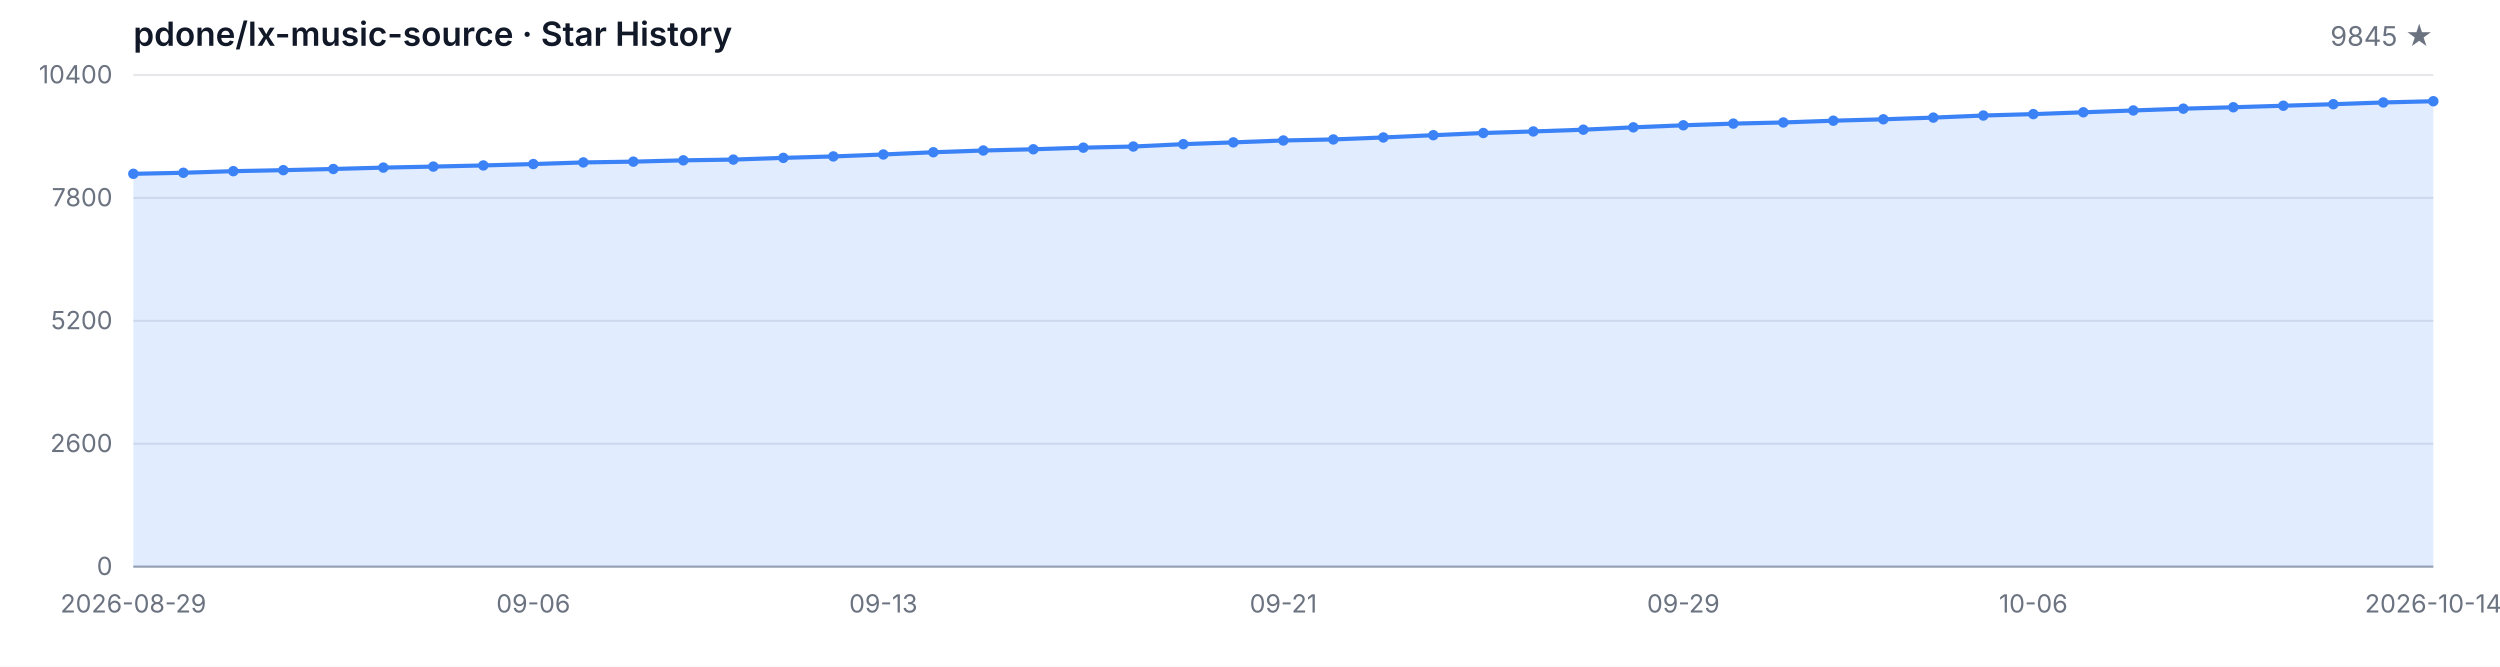
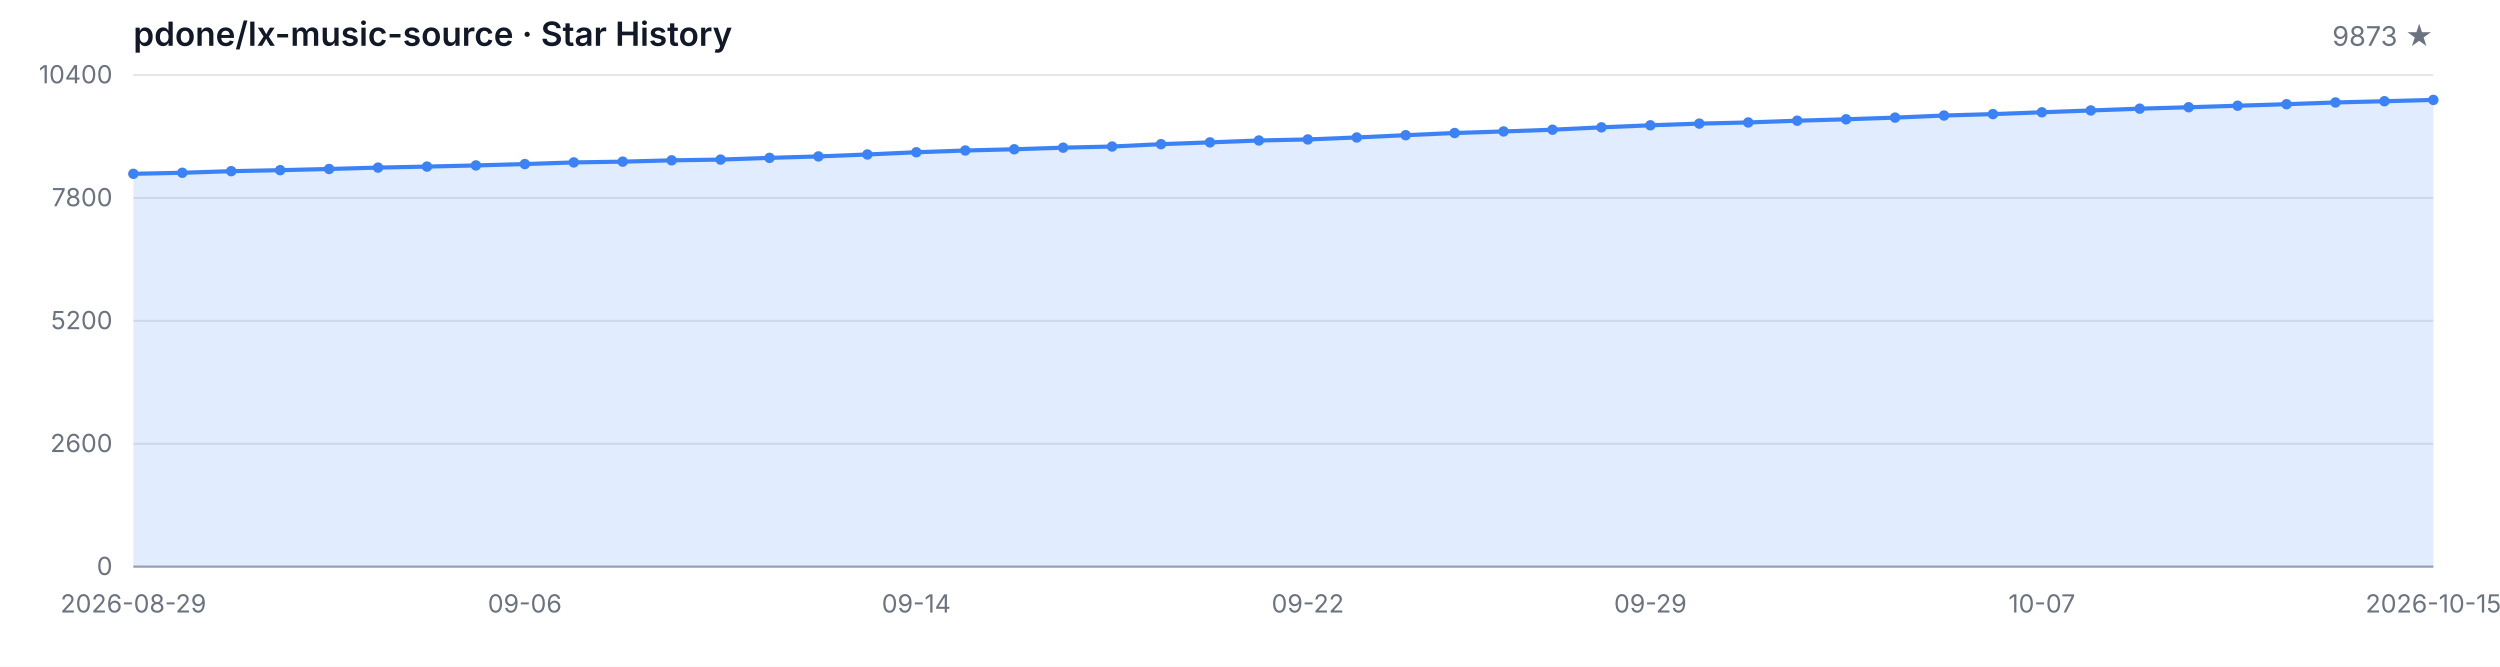
<svg xmlns="http://www.w3.org/2000/svg" width="1200" height="320" viewBox="0 0 1200 320" role="img" aria-label="Star History">
  <style>
  .bg { fill: #ffffff; }
  .grid { stroke: #e5e7eb; stroke-width: 1; }
  .axis { stroke: #9ca3af; stroke-width: 1; }
  .area { fill: rgba(59, 130, 246, 0.15); }
  .line { fill: none; stroke: #3b82f6; stroke-width: 2; stroke-linejoin: round; stroke-linecap: round; }
  .dot { fill: #3b82f6; }
  .tlabel { fill: #6b7280; font-family: -apple-system, BlinkMacSystemFont, 'Segoe UI', sans-serif; font-size: 12px; }
  .title { fill: #111827; font-family: -apple-system, BlinkMacSystemFont, 'Segoe UI', sans-serif; font-size: 16px; font-weight: 600; }
  .subtitle { fill: #6b7280; font-family: -apple-system, BlinkMacSystemFont, 'Segoe UI', sans-serif; font-size: 13px; }
  @media (prefers-color-scheme: dark) {
    .bg { fill: #0d1117; }
    .grid { stroke: #21262d; }
    .axis { stroke: #484f58; }
    .area { fill: rgba(58, 132, 255, 0.18); }
    .line { stroke: #58a6ff; }
    .dot { fill: #58a6ff; }
    .tlabel { fill: #8b949e; }
    .title { fill: #c9d1d9; }
    .subtitle { fill: #8b949e; }
  }
</style>
  <rect class="bg" width="1200" height="320" />
  <text class="title" x="64" y="22">pdone/lx-music-source · Star History</text>
-   <text class="subtitle" x="1168" y="22" text-anchor="end">9845 ★</text>
+   <text class="subtitle" x="1168" y="22" text-anchor="end">9873 ★</text>
  <line class="grid" x1="64" y1="272.00" x2="1168" y2="272.00" />
  <line class="grid" x1="64" y1="213.00" x2="1168" y2="213.00" />
  <line class="grid" x1="64" y1="154.00" x2="1168" y2="154.00" />
  <line class="grid" x1="64" y1="95.00" x2="1168" y2="95.00" />
  <line class="grid" x1="64" y1="36.00" x2="1168" y2="36.00" />
  <text class="tlabel" x="54" y="276.00" text-anchor="end">0</text>
  <text class="tlabel" x="54" y="217.00" text-anchor="end">2600</text>
  <text class="tlabel" x="54" y="158.00" text-anchor="end">5200</text>
  <text class="tlabel" x="54" y="99.00" text-anchor="end">7800</text>
  <text class="tlabel" x="54" y="40.00" text-anchor="end">10400</text>
  <line class="axis" x1="64" y1="272" x2="1168" y2="272" />
-   <path class="area" d="M 64.00 272.00 L 64.00 83.43 L 88.00 82.93 L 112.00 82.16 L 136.00 81.68 L 160.00 81.11 L 184.00 80.45 L 208.00 79.96 L 232.00 79.41 L 256.00 78.75 L 280.00 77.96 L 304.00 77.59 L 328.00 76.96 L 352.00 76.60 L 376.00 75.78 L 400.00 75.08 L 424.00 74.15 L 448.00 73.08 L 472.00 72.24 L 496.00 71.65 L 520.00 70.88 L 544.00 70.33 L 568.00 69.20 L 592.00 68.34 L 616.00 67.43 L 640.00 66.93 L 664.00 65.98 L 688.00 64.89 L 712.00 63.84 L 736.00 63.09 L 760.00 62.25 L 784.00 61.12 L 808.00 60.14 L 832.00 59.33 L 856.00 58.78 L 880.00 57.94 L 904.00 57.26 L 928.00 56.45 L 952.00 55.45 L 976.00 54.77 L 1000.00 53.90 L 1024.00 53.02 L 1048.00 52.16 L 1072.00 51.48 L 1096.00 50.75 L 1120.00 50.02 L 1144.00 49.18 L 1168.00 48.59 L 1168.00 272.00 Z" />
-   <path class="line" d="M 64.00 83.43 L 88.00 82.93 L 112.00 82.16 L 136.00 81.68 L 160.00 81.11 L 184.00 80.45 L 208.00 79.96 L 232.00 79.41 L 256.00 78.75 L 280.00 77.96 L 304.00 77.59 L 328.00 76.96 L 352.00 76.60 L 376.00 75.78 L 400.00 75.08 L 424.00 74.15 L 448.00 73.08 L 472.00 72.24 L 496.00 71.65 L 520.00 70.88 L 544.00 70.33 L 568.00 69.20 L 592.00 68.34 L 616.00 67.43 L 640.00 66.93 L 664.00 65.98 L 688.00 64.89 L 712.00 63.84 L 736.00 63.09 L 760.00 62.25 L 784.00 61.12 L 808.00 60.14 L 832.00 59.33 L 856.00 58.78 L 880.00 57.94 L 904.00 57.26 L 928.00 56.45 L 952.00 55.45 L 976.00 54.77 L 1000.00 53.90 L 1024.00 53.02 L 1048.00 52.16 L 1072.00 51.48 L 1096.00 50.75 L 1120.00 50.02 L 1144.00 49.18 L 1168.00 48.59" />
+   <path class="area" d="M 64.00 272.00 L 64.00 83.43 L 87.49 82.93 L 110.98 82.16 L 134.47 81.68 L 157.96 81.11 L 181.45 80.45 L 204.94 79.96 L 228.43 79.41 L 251.91 78.75 L 275.40 77.96 L 298.89 77.59 L 322.38 76.96 L 345.87 76.60 L 369.36 75.78 L 392.85 75.08 L 416.34 74.15 L 439.83 73.08 L 463.32 72.24 L 486.81 71.65 L 510.30 70.88 L 533.79 70.33 L 557.28 69.20 L 580.77 68.34 L 604.26 67.43 L 627.74 66.93 L 651.23 65.98 L 674.72 64.89 L 698.21 63.84 L 721.70 63.09 L 745.19 62.25 L 768.68 61.12 L 792.17 60.14 L 815.66 59.33 L 839.15 58.78 L 862.64 57.94 L 886.13 57.26 L 909.62 56.45 L 933.11 55.45 L 956.60 54.77 L 980.09 53.90 L 1003.57 53.02 L 1027.06 52.16 L 1050.55 51.48 L 1074.04 50.75 L 1097.53 50.02 L 1121.02 49.18 L 1144.51 48.59 L 1168.00 47.96 L 1168.00 272.00 Z" />
+   <path class="line" d="M 64.00 83.43 L 87.49 82.93 L 110.98 82.16 L 134.47 81.68 L 157.96 81.11 L 181.45 80.45 L 204.94 79.96 L 228.43 79.41 L 251.91 78.75 L 275.40 77.96 L 298.89 77.59 L 322.38 76.96 L 345.87 76.60 L 369.36 75.78 L 392.85 75.08 L 416.34 74.15 L 439.83 73.08 L 463.32 72.24 L 486.81 71.65 L 510.30 70.88 L 533.79 70.33 L 557.28 69.20 L 580.77 68.34 L 604.26 67.43 L 627.74 66.93 L 651.23 65.98 L 674.72 64.89 L 698.21 63.84 L 721.70 63.09 L 745.19 62.25 L 768.68 61.12 L 792.17 60.14 L 815.66 59.33 L 839.15 58.78 L 862.64 57.94 L 886.13 57.26 L 909.62 56.45 L 933.11 55.45 L 956.60 54.77 L 980.09 53.90 L 1003.57 53.02 L 1027.06 52.16 L 1050.55 51.48 L 1074.04 50.75 L 1097.53 50.02 L 1121.02 49.18 L 1144.51 48.59 L 1168.00 47.96" />
  <circle class="dot" cx="64.00" cy="83.43" r="2.5" />
-   <circle class="dot" cx="88.00" cy="82.93" r="2.5" />
-   <circle class="dot" cx="112.00" cy="82.16" r="2.5" />
-   <circle class="dot" cx="136.00" cy="81.68" r="2.5" />
-   <circle class="dot" cx="160.00" cy="81.11" r="2.5" />
-   <circle class="dot" cx="184.00" cy="80.45" r="2.5" />
-   <circle class="dot" cx="208.00" cy="79.96" r="2.5" />
-   <circle class="dot" cx="232.00" cy="79.41" r="2.5" />
-   <circle class="dot" cx="256.00" cy="78.75" r="2.5" />
-   <circle class="dot" cx="280.00" cy="77.96" r="2.5" />
-   <circle class="dot" cx="304.00" cy="77.59" r="2.5" />
-   <circle class="dot" cx="328.00" cy="76.96" r="2.5" />
-   <circle class="dot" cx="352.00" cy="76.60" r="2.5" />
-   <circle class="dot" cx="376.00" cy="75.78" r="2.5" />
-   <circle class="dot" cx="400.00" cy="75.08" r="2.5" />
-   <circle class="dot" cx="424.00" cy="74.15" r="2.5" />
-   <circle class="dot" cx="448.00" cy="73.08" r="2.5" />
-   <circle class="dot" cx="472.00" cy="72.24" r="2.5" />
-   <circle class="dot" cx="496.00" cy="71.65" r="2.5" />
-   <circle class="dot" cx="520.00" cy="70.88" r="2.5" />
-   <circle class="dot" cx="544.00" cy="70.33" r="2.5" />
-   <circle class="dot" cx="568.00" cy="69.20" r="2.5" />
-   <circle class="dot" cx="592.00" cy="68.34" r="2.5" />
-   <circle class="dot" cx="616.00" cy="67.43" r="2.5" />
-   <circle class="dot" cx="640.00" cy="66.93" r="2.5" />
-   <circle class="dot" cx="664.00" cy="65.98" r="2.5" />
-   <circle class="dot" cx="688.00" cy="64.89" r="2.5" />
-   <circle class="dot" cx="712.00" cy="63.84" r="2.5" />
-   <circle class="dot" cx="736.00" cy="63.09" r="2.5" />
-   <circle class="dot" cx="760.00" cy="62.25" r="2.5" />
-   <circle class="dot" cx="784.00" cy="61.12" r="2.5" />
-   <circle class="dot" cx="808.00" cy="60.14" r="2.5" />
-   <circle class="dot" cx="832.00" cy="59.33" r="2.5" />
-   <circle class="dot" cx="856.00" cy="58.78" r="2.5" />
-   <circle class="dot" cx="880.00" cy="57.94" r="2.5" />
-   <circle class="dot" cx="904.00" cy="57.26" r="2.5" />
-   <circle class="dot" cx="928.00" cy="56.45" r="2.5" />
-   <circle class="dot" cx="952.00" cy="55.45" r="2.5" />
-   <circle class="dot" cx="976.00" cy="54.77" r="2.5" />
-   <circle class="dot" cx="1000.00" cy="53.90" r="2.5" />
-   <circle class="dot" cx="1024.00" cy="53.02" r="2.5" />
-   <circle class="dot" cx="1048.00" cy="52.16" r="2.5" />
-   <circle class="dot" cx="1072.00" cy="51.48" r="2.5" />
-   <circle class="dot" cx="1096.00" cy="50.75" r="2.5" />
-   <circle class="dot" cx="1120.00" cy="50.02" r="2.5" />
-   <circle class="dot" cx="1144.00" cy="49.18" r="2.5" />
-   <circle class="dot" cx="1168.00" cy="48.59" r="2.5" />
+   <circle class="dot" cx="87.49" cy="82.93" r="2.5" />
+   <circle class="dot" cx="110.98" cy="82.16" r="2.5" />
+   <circle class="dot" cx="134.47" cy="81.68" r="2.5" />
+   <circle class="dot" cx="157.96" cy="81.11" r="2.5" />
+   <circle class="dot" cx="181.45" cy="80.45" r="2.5" />
+   <circle class="dot" cx="204.94" cy="79.96" r="2.5" />
+   <circle class="dot" cx="228.43" cy="79.41" r="2.5" />
+   <circle class="dot" cx="251.91" cy="78.75" r="2.5" />
+   <circle class="dot" cx="275.40" cy="77.96" r="2.5" />
+   <circle class="dot" cx="298.89" cy="77.59" r="2.5" />
+   <circle class="dot" cx="322.38" cy="76.96" r="2.5" />
+   <circle class="dot" cx="345.87" cy="76.60" r="2.5" />
+   <circle class="dot" cx="369.36" cy="75.78" r="2.5" />
+   <circle class="dot" cx="392.85" cy="75.08" r="2.5" />
+   <circle class="dot" cx="416.34" cy="74.15" r="2.5" />
+   <circle class="dot" cx="439.83" cy="73.08" r="2.5" />
+   <circle class="dot" cx="463.32" cy="72.24" r="2.5" />
+   <circle class="dot" cx="486.81" cy="71.65" r="2.5" />
+   <circle class="dot" cx="510.30" cy="70.88" r="2.5" />
+   <circle class="dot" cx="533.79" cy="70.33" r="2.5" />
+   <circle class="dot" cx="557.28" cy="69.20" r="2.5" />
+   <circle class="dot" cx="580.77" cy="68.34" r="2.5" />
+   <circle class="dot" cx="604.26" cy="67.43" r="2.5" />
+   <circle class="dot" cx="627.74" cy="66.93" r="2.5" />
+   <circle class="dot" cx="651.23" cy="65.98" r="2.5" />
+   <circle class="dot" cx="674.72" cy="64.89" r="2.5" />
+   <circle class="dot" cx="698.21" cy="63.84" r="2.5" />
+   <circle class="dot" cx="721.70" cy="63.09" r="2.5" />
+   <circle class="dot" cx="745.19" cy="62.25" r="2.5" />
+   <circle class="dot" cx="768.68" cy="61.12" r="2.5" />
+   <circle class="dot" cx="792.17" cy="60.14" r="2.5" />
+   <circle class="dot" cx="815.66" cy="59.33" r="2.5" />
+   <circle class="dot" cx="839.15" cy="58.78" r="2.5" />
+   <circle class="dot" cx="862.64" cy="57.94" r="2.5" />
+   <circle class="dot" cx="886.13" cy="57.26" r="2.5" />
+   <circle class="dot" cx="909.62" cy="56.45" r="2.5" />
+   <circle class="dot" cx="933.11" cy="55.45" r="2.5" />
+   <circle class="dot" cx="956.60" cy="54.77" r="2.5" />
+   <circle class="dot" cx="980.09" cy="53.90" r="2.5" />
+   <circle class="dot" cx="1003.57" cy="53.02" r="2.5" />
+   <circle class="dot" cx="1027.06" cy="52.16" r="2.5" />
+   <circle class="dot" cx="1050.55" cy="51.48" r="2.5" />
+   <circle class="dot" cx="1074.04" cy="50.75" r="2.5" />
+   <circle class="dot" cx="1097.53" cy="50.02" r="2.5" />
+   <circle class="dot" cx="1121.02" cy="49.18" r="2.5" />
+   <circle class="dot" cx="1144.51" cy="48.59" r="2.5" />
+   <circle class="dot" cx="1168.00" cy="47.96" r="2.5" />
  <text class="tlabel" x="64.00" y="294" text-anchor="middle">2026-08-29</text>
-   <text class="tlabel" x="256.00" y="294" text-anchor="middle">09-06</text>
-   <text class="tlabel" x="424.00" y="294" text-anchor="middle">09-13</text>
-   <text class="tlabel" x="616.00" y="294" text-anchor="middle">09-21</text>
-   <text class="tlabel" x="808.00" y="294" text-anchor="middle">09-29</text>
-   <text class="tlabel" x="976.00" y="294" text-anchor="middle">10-06</text>
-   <text class="tlabel" x="1168.00" y="294" text-anchor="middle">2026-10-14</text>
+   <text class="tlabel" x="251.91" y="294" text-anchor="middle">09-06</text>
+   <text class="tlabel" x="439.83" y="294" text-anchor="middle">09-14</text>
+   <text class="tlabel" x="627.74" y="294" text-anchor="middle">09-22</text>
+   <text class="tlabel" x="792.17" y="294" text-anchor="middle">09-29</text>
+   <text class="tlabel" x="980.09" y="294" text-anchor="middle">10-07</text>
+   <text class="tlabel" x="1168.00" y="294" text-anchor="middle">2026-10-15</text>
</svg>
